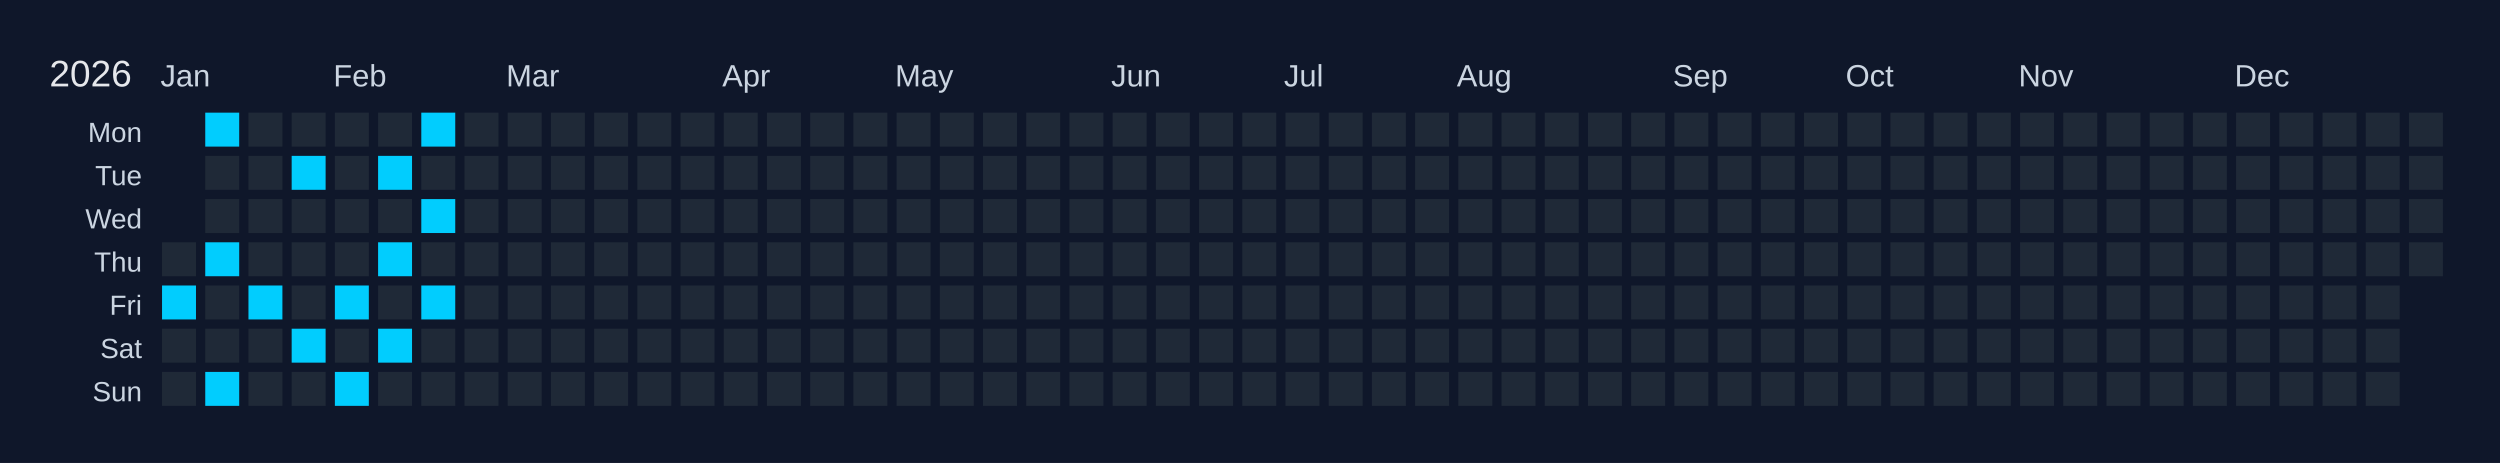
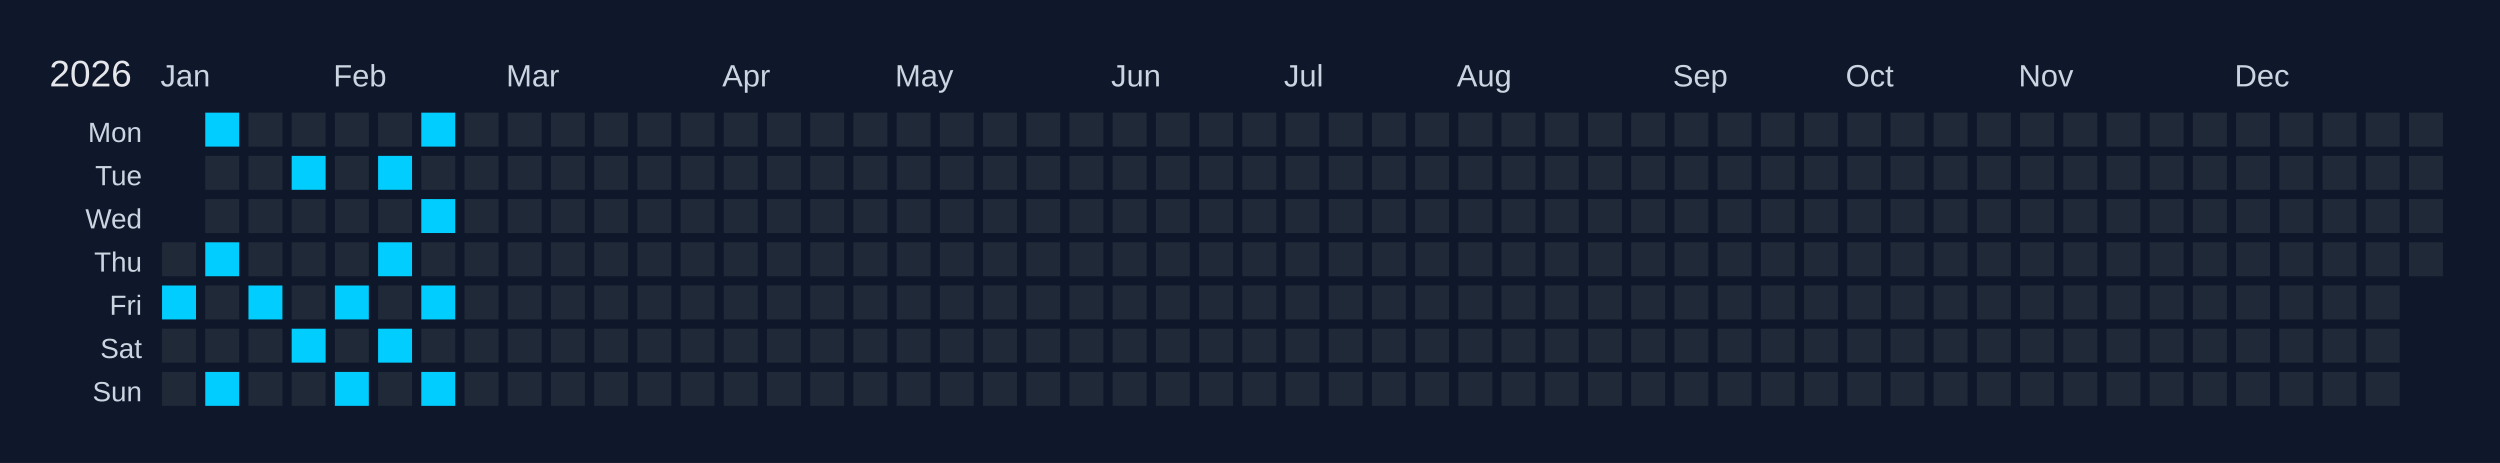
<svg xmlns="http://www.w3.org/2000/svg" width="810" height="150" viewBox="0 0 810 150">
  <rect width="810" height="150" fill="#0f172a" />
  <text x="16" y="28" font-size="12" fill="#e5e7eb" font-family="Arial, sans-serif">2026</text>
  <text x="52" y="28" font-size="10" fill="#cbd5e1" font-family="Arial, sans-serif">Jan</text>
  <text x="108" y="28" font-size="10" fill="#cbd5e1" font-family="Arial, sans-serif">Feb</text>
  <text x="164" y="28" font-size="10" fill="#cbd5e1" font-family="Arial, sans-serif">Mar</text>
  <text x="234" y="28" font-size="10" fill="#cbd5e1" font-family="Arial, sans-serif">Apr</text>
  <text x="290" y="28" font-size="10" fill="#cbd5e1" font-family="Arial, sans-serif">May</text>
  <text x="360" y="28" font-size="10" fill="#cbd5e1" font-family="Arial, sans-serif">Jun</text>
  <text x="416" y="28" font-size="10" fill="#cbd5e1" font-family="Arial, sans-serif">Jul</text>
  <text x="472" y="28" font-size="10" fill="#cbd5e1" font-family="Arial, sans-serif">Aug</text>
  <text x="542" y="28" font-size="10" fill="#cbd5e1" font-family="Arial, sans-serif">Sep</text>
  <text x="598" y="28" font-size="10" fill="#cbd5e1" font-family="Arial, sans-serif">Oct</text>
  <text x="654" y="28" font-size="10" fill="#cbd5e1" font-family="Arial, sans-serif">Nov</text>
  <text x="724" y="28" font-size="10" fill="#cbd5e1" font-family="Arial, sans-serif">Dec</text>
  <text x="46" y="46" font-size="9" fill="#cbd5e1" font-family="Arial, sans-serif" text-anchor="end">Mon</text>
  <text x="46" y="60" font-size="9" fill="#cbd5e1" font-family="Arial, sans-serif" text-anchor="end">Tue</text>
  <text x="46" y="74" font-size="9" fill="#cbd5e1" font-family="Arial, sans-serif" text-anchor="end">Wed</text>
  <text x="46" y="88" font-size="9" fill="#cbd5e1" font-family="Arial, sans-serif" text-anchor="end">Thu</text>
  <text x="46" y="102" font-size="9" fill="#cbd5e1" font-family="Arial, sans-serif" text-anchor="end">Fri</text>
  <text x="46" y="116" font-size="9" fill="#cbd5e1" font-family="Arial, sans-serif" text-anchor="end">Sat</text>
  <text x="46" y="130" font-size="9" fill="#cbd5e1" font-family="Arial, sans-serif" text-anchor="end">Sun</text>
  <g transform="translate(52,36)">
    <rect x="0" y="0" width="12" height="12" fill="#0f172a" stroke="#0f172a" stroke-width="1" />
    <rect x="0" y="14" width="12" height="12" fill="#0f172a" stroke="#0f172a" stroke-width="1" />
    <rect x="0" y="28" width="12" height="12" fill="#0f172a" stroke="#0f172a" stroke-width="1" />
    <rect x="0" y="42" width="12" height="12" fill="#1f2937" stroke="#0f172a" stroke-width="1" data-date="2026-01-01" />
    <rect x="0" y="56" width="12" height="12" fill="#01cdfe" stroke="#0f172a" stroke-width="1" data-date="2026-01-02" />
    <rect x="0" y="70" width="12" height="12" fill="#1f2937" stroke="#0f172a" stroke-width="1" data-date="2026-01-03" />
    <rect x="0" y="84" width="12" height="12" fill="#1f2937" stroke="#0f172a" stroke-width="1" data-date="2026-01-04" />
    <rect x="14" y="0" width="12" height="12" fill="#01cdfe" stroke="#0f172a" stroke-width="1" data-date="2026-01-05" />
    <rect x="14" y="14" width="12" height="12" fill="#1f2937" stroke="#0f172a" stroke-width="1" data-date="2026-01-06" />
    <rect x="14" y="28" width="12" height="12" fill="#1f2937" stroke="#0f172a" stroke-width="1" data-date="2026-01-07" />
    <rect x="14" y="42" width="12" height="12" fill="#01cdfe" stroke="#0f172a" stroke-width="1" data-date="2026-01-08" />
    <rect x="14" y="56" width="12" height="12" fill="#1f2937" stroke="#0f172a" stroke-width="1" data-date="2026-01-09" />
    <rect x="14" y="70" width="12" height="12" fill="#1f2937" stroke="#0f172a" stroke-width="1" data-date="2026-01-10" />
    <rect x="14" y="84" width="12" height="12" fill="#01cdfe" stroke="#0f172a" stroke-width="1" data-date="2026-01-11" />
    <rect x="28" y="0" width="12" height="12" fill="#1f2937" stroke="#0f172a" stroke-width="1" data-date="2026-01-12" />
    <rect x="28" y="14" width="12" height="12" fill="#1f2937" stroke="#0f172a" stroke-width="1" data-date="2026-01-13" />
    <rect x="28" y="28" width="12" height="12" fill="#1f2937" stroke="#0f172a" stroke-width="1" data-date="2026-01-14" />
    <rect x="28" y="42" width="12" height="12" fill="#1f2937" stroke="#0f172a" stroke-width="1" data-date="2026-01-15" />
    <rect x="28" y="56" width="12" height="12" fill="#01cdfe" stroke="#0f172a" stroke-width="1" data-date="2026-01-16" />
    <rect x="28" y="70" width="12" height="12" fill="#1f2937" stroke="#0f172a" stroke-width="1" data-date="2026-01-17" />
    <rect x="28" y="84" width="12" height="12" fill="#1f2937" stroke="#0f172a" stroke-width="1" data-date="2026-01-18" />
    <rect x="42" y="0" width="12" height="12" fill="#1f2937" stroke="#0f172a" stroke-width="1" data-date="2026-01-19" />
    <rect x="42" y="14" width="12" height="12" fill="#01cdfe" stroke="#0f172a" stroke-width="1" data-date="2026-01-20" />
    <rect x="42" y="28" width="12" height="12" fill="#1f2937" stroke="#0f172a" stroke-width="1" data-date="2026-01-21" />
    <rect x="42" y="42" width="12" height="12" fill="#1f2937" stroke="#0f172a" stroke-width="1" data-date="2026-01-22" />
    <rect x="42" y="56" width="12" height="12" fill="#1f2937" stroke="#0f172a" stroke-width="1" data-date="2026-01-23" />
    <rect x="42" y="70" width="12" height="12" fill="#01cdfe" stroke="#0f172a" stroke-width="1" data-date="2026-01-24" />
    <rect x="42" y="84" width="12" height="12" fill="#1f2937" stroke="#0f172a" stroke-width="1" data-date="2026-01-25" />
    <rect x="56" y="0" width="12" height="12" fill="#1f2937" stroke="#0f172a" stroke-width="1" data-date="2026-01-26" />
    <rect x="56" y="14" width="12" height="12" fill="#1f2937" stroke="#0f172a" stroke-width="1" data-date="2026-01-27" />
    <rect x="56" y="28" width="12" height="12" fill="#1f2937" stroke="#0f172a" stroke-width="1" data-date="2026-01-28" />
    <rect x="56" y="42" width="12" height="12" fill="#1f2937" stroke="#0f172a" stroke-width="1" data-date="2026-01-29" />
    <rect x="56" y="56" width="12" height="12" fill="#01cdfe" stroke="#0f172a" stroke-width="1" data-date="2026-01-30" />
    <rect x="56" y="70" width="12" height="12" fill="#1f2937" stroke="#0f172a" stroke-width="1" data-date="2026-01-31" />
    <rect x="56" y="84" width="12" height="12" fill="#01cdfe" stroke="#0f172a" stroke-width="1" data-date="2026-02-01" />
    <rect x="70" y="0" width="12" height="12" fill="#1f2937" stroke="#0f172a" stroke-width="1" data-date="2026-02-02" />
    <rect x="70" y="14" width="12" height="12" fill="#01cdfe" stroke="#0f172a" stroke-width="1" data-date="2026-02-03" />
    <rect x="70" y="28" width="12" height="12" fill="#1f2937" stroke="#0f172a" stroke-width="1" data-date="2026-02-04" />
    <rect x="70" y="42" width="12" height="12" fill="#01cdfe" stroke="#0f172a" stroke-width="1" data-date="2026-02-05" />
    <rect x="70" y="56" width="12" height="12" fill="#1f2937" stroke="#0f172a" stroke-width="1" data-date="2026-02-06" />
    <rect x="70" y="70" width="12" height="12" fill="#01cdfe" stroke="#0f172a" stroke-width="1" data-date="2026-02-07" />
    <rect x="70" y="84" width="12" height="12" fill="#1f2937" stroke="#0f172a" stroke-width="1" data-date="2026-02-08" />
    <rect x="84" y="0" width="12" height="12" fill="#01cdfe" stroke="#0f172a" stroke-width="1" data-date="2026-02-09" />
    <rect x="84" y="14" width="12" height="12" fill="#1f2937" stroke="#0f172a" stroke-width="1" data-date="2026-02-10" />
    <rect x="84" y="28" width="12" height="12" fill="#01cdfe" stroke="#0f172a" stroke-width="1" data-date="2026-02-11" />
    <rect x="84" y="42" width="12" height="12" fill="#1f2937" stroke="#0f172a" stroke-width="1" data-date="2026-02-12" />
    <rect x="84" y="56" width="12" height="12" fill="#01cdfe" stroke="#0f172a" stroke-width="1" data-date="2026-02-13" />
    <rect x="84" y="70" width="12" height="12" fill="#1f2937" stroke="#0f172a" stroke-width="1" data-date="2026-02-14" />
-     <rect x="84" y="84" width="12" height="12" fill="#1f2937" stroke="#0f172a" stroke-width="1" data-date="2026-02-15" />
+     <rect x="84" y="84" width="12" height="12" fill="#01cdfe" stroke="#0f172a" stroke-width="1" data-date="2026-02-15" />
    <rect x="98" y="0" width="12" height="12" fill="#1f2937" stroke="#0f172a" stroke-width="1" data-date="2026-02-16" />
    <rect x="98" y="14" width="12" height="12" fill="#1f2937" stroke="#0f172a" stroke-width="1" data-date="2026-02-17" />
    <rect x="98" y="28" width="12" height="12" fill="#1f2937" stroke="#0f172a" stroke-width="1" data-date="2026-02-18" />
    <rect x="98" y="42" width="12" height="12" fill="#1f2937" stroke="#0f172a" stroke-width="1" data-date="2026-02-19" />
    <rect x="98" y="56" width="12" height="12" fill="#1f2937" stroke="#0f172a" stroke-width="1" data-date="2026-02-20" />
    <rect x="98" y="70" width="12" height="12" fill="#1f2937" stroke="#0f172a" stroke-width="1" data-date="2026-02-21" />
    <rect x="98" y="84" width="12" height="12" fill="#1f2937" stroke="#0f172a" stroke-width="1" data-date="2026-02-22" />
    <rect x="112" y="0" width="12" height="12" fill="#1f2937" stroke="#0f172a" stroke-width="1" data-date="2026-02-23" />
    <rect x="112" y="14" width="12" height="12" fill="#1f2937" stroke="#0f172a" stroke-width="1" data-date="2026-02-24" />
    <rect x="112" y="28" width="12" height="12" fill="#1f2937" stroke="#0f172a" stroke-width="1" data-date="2026-02-25" />
    <rect x="112" y="42" width="12" height="12" fill="#1f2937" stroke="#0f172a" stroke-width="1" data-date="2026-02-26" />
    <rect x="112" y="56" width="12" height="12" fill="#1f2937" stroke="#0f172a" stroke-width="1" data-date="2026-02-27" />
    <rect x="112" y="70" width="12" height="12" fill="#1f2937" stroke="#0f172a" stroke-width="1" data-date="2026-02-28" />
    <rect x="112" y="84" width="12" height="12" fill="#1f2937" stroke="#0f172a" stroke-width="1" data-date="2026-03-01" />
    <rect x="126" y="0" width="12" height="12" fill="#1f2937" stroke="#0f172a" stroke-width="1" data-date="2026-03-02" />
    <rect x="126" y="14" width="12" height="12" fill="#1f2937" stroke="#0f172a" stroke-width="1" data-date="2026-03-03" />
    <rect x="126" y="28" width="12" height="12" fill="#1f2937" stroke="#0f172a" stroke-width="1" data-date="2026-03-04" />
    <rect x="126" y="42" width="12" height="12" fill="#1f2937" stroke="#0f172a" stroke-width="1" data-date="2026-03-05" />
    <rect x="126" y="56" width="12" height="12" fill="#1f2937" stroke="#0f172a" stroke-width="1" data-date="2026-03-06" />
    <rect x="126" y="70" width="12" height="12" fill="#1f2937" stroke="#0f172a" stroke-width="1" data-date="2026-03-07" />
    <rect x="126" y="84" width="12" height="12" fill="#1f2937" stroke="#0f172a" stroke-width="1" data-date="2026-03-08" />
    <rect x="140" y="0" width="12" height="12" fill="#1f2937" stroke="#0f172a" stroke-width="1" data-date="2026-03-09" />
    <rect x="140" y="14" width="12" height="12" fill="#1f2937" stroke="#0f172a" stroke-width="1" data-date="2026-03-10" />
    <rect x="140" y="28" width="12" height="12" fill="#1f2937" stroke="#0f172a" stroke-width="1" data-date="2026-03-11" />
    <rect x="140" y="42" width="12" height="12" fill="#1f2937" stroke="#0f172a" stroke-width="1" data-date="2026-03-12" />
    <rect x="140" y="56" width="12" height="12" fill="#1f2937" stroke="#0f172a" stroke-width="1" data-date="2026-03-13" />
    <rect x="140" y="70" width="12" height="12" fill="#1f2937" stroke="#0f172a" stroke-width="1" data-date="2026-03-14" />
    <rect x="140" y="84" width="12" height="12" fill="#1f2937" stroke="#0f172a" stroke-width="1" data-date="2026-03-15" />
    <rect x="154" y="0" width="12" height="12" fill="#1f2937" stroke="#0f172a" stroke-width="1" data-date="2026-03-16" />
    <rect x="154" y="14" width="12" height="12" fill="#1f2937" stroke="#0f172a" stroke-width="1" data-date="2026-03-17" />
    <rect x="154" y="28" width="12" height="12" fill="#1f2937" stroke="#0f172a" stroke-width="1" data-date="2026-03-18" />
    <rect x="154" y="42" width="12" height="12" fill="#1f2937" stroke="#0f172a" stroke-width="1" data-date="2026-03-19" />
    <rect x="154" y="56" width="12" height="12" fill="#1f2937" stroke="#0f172a" stroke-width="1" data-date="2026-03-20" />
    <rect x="154" y="70" width="12" height="12" fill="#1f2937" stroke="#0f172a" stroke-width="1" data-date="2026-03-21" />
    <rect x="154" y="84" width="12" height="12" fill="#1f2937" stroke="#0f172a" stroke-width="1" data-date="2026-03-22" />
    <rect x="168" y="0" width="12" height="12" fill="#1f2937" stroke="#0f172a" stroke-width="1" data-date="2026-03-23" />
    <rect x="168" y="14" width="12" height="12" fill="#1f2937" stroke="#0f172a" stroke-width="1" data-date="2026-03-24" />
    <rect x="168" y="28" width="12" height="12" fill="#1f2937" stroke="#0f172a" stroke-width="1" data-date="2026-03-25" />
    <rect x="168" y="42" width="12" height="12" fill="#1f2937" stroke="#0f172a" stroke-width="1" data-date="2026-03-26" />
    <rect x="168" y="56" width="12" height="12" fill="#1f2937" stroke="#0f172a" stroke-width="1" data-date="2026-03-27" />
    <rect x="168" y="70" width="12" height="12" fill="#1f2937" stroke="#0f172a" stroke-width="1" data-date="2026-03-28" />
    <rect x="168" y="84" width="12" height="12" fill="#1f2937" stroke="#0f172a" stroke-width="1" data-date="2026-03-29" />
    <rect x="182" y="0" width="12" height="12" fill="#1f2937" stroke="#0f172a" stroke-width="1" data-date="2026-03-30" />
    <rect x="182" y="14" width="12" height="12" fill="#1f2937" stroke="#0f172a" stroke-width="1" data-date="2026-03-31" />
    <rect x="182" y="28" width="12" height="12" fill="#1f2937" stroke="#0f172a" stroke-width="1" data-date="2026-04-01" />
    <rect x="182" y="42" width="12" height="12" fill="#1f2937" stroke="#0f172a" stroke-width="1" data-date="2026-04-02" />
    <rect x="182" y="56" width="12" height="12" fill="#1f2937" stroke="#0f172a" stroke-width="1" data-date="2026-04-03" />
    <rect x="182" y="70" width="12" height="12" fill="#1f2937" stroke="#0f172a" stroke-width="1" data-date="2026-04-04" />
    <rect x="182" y="84" width="12" height="12" fill="#1f2937" stroke="#0f172a" stroke-width="1" data-date="2026-04-05" />
    <rect x="196" y="0" width="12" height="12" fill="#1f2937" stroke="#0f172a" stroke-width="1" data-date="2026-04-06" />
    <rect x="196" y="14" width="12" height="12" fill="#1f2937" stroke="#0f172a" stroke-width="1" data-date="2026-04-07" />
    <rect x="196" y="28" width="12" height="12" fill="#1f2937" stroke="#0f172a" stroke-width="1" data-date="2026-04-08" />
    <rect x="196" y="42" width="12" height="12" fill="#1f2937" stroke="#0f172a" stroke-width="1" data-date="2026-04-09" />
    <rect x="196" y="56" width="12" height="12" fill="#1f2937" stroke="#0f172a" stroke-width="1" data-date="2026-04-10" />
    <rect x="196" y="70" width="12" height="12" fill="#1f2937" stroke="#0f172a" stroke-width="1" data-date="2026-04-11" />
    <rect x="196" y="84" width="12" height="12" fill="#1f2937" stroke="#0f172a" stroke-width="1" data-date="2026-04-12" />
    <rect x="210" y="0" width="12" height="12" fill="#1f2937" stroke="#0f172a" stroke-width="1" data-date="2026-04-13" />
    <rect x="210" y="14" width="12" height="12" fill="#1f2937" stroke="#0f172a" stroke-width="1" data-date="2026-04-14" />
    <rect x="210" y="28" width="12" height="12" fill="#1f2937" stroke="#0f172a" stroke-width="1" data-date="2026-04-15" />
    <rect x="210" y="42" width="12" height="12" fill="#1f2937" stroke="#0f172a" stroke-width="1" data-date="2026-04-16" />
    <rect x="210" y="56" width="12" height="12" fill="#1f2937" stroke="#0f172a" stroke-width="1" data-date="2026-04-17" />
    <rect x="210" y="70" width="12" height="12" fill="#1f2937" stroke="#0f172a" stroke-width="1" data-date="2026-04-18" />
    <rect x="210" y="84" width="12" height="12" fill="#1f2937" stroke="#0f172a" stroke-width="1" data-date="2026-04-19" />
    <rect x="224" y="0" width="12" height="12" fill="#1f2937" stroke="#0f172a" stroke-width="1" data-date="2026-04-20" />
    <rect x="224" y="14" width="12" height="12" fill="#1f2937" stroke="#0f172a" stroke-width="1" data-date="2026-04-21" />
    <rect x="224" y="28" width="12" height="12" fill="#1f2937" stroke="#0f172a" stroke-width="1" data-date="2026-04-22" />
    <rect x="224" y="42" width="12" height="12" fill="#1f2937" stroke="#0f172a" stroke-width="1" data-date="2026-04-23" />
    <rect x="224" y="56" width="12" height="12" fill="#1f2937" stroke="#0f172a" stroke-width="1" data-date="2026-04-24" />
    <rect x="224" y="70" width="12" height="12" fill="#1f2937" stroke="#0f172a" stroke-width="1" data-date="2026-04-25" />
    <rect x="224" y="84" width="12" height="12" fill="#1f2937" stroke="#0f172a" stroke-width="1" data-date="2026-04-26" />
    <rect x="238" y="0" width="12" height="12" fill="#1f2937" stroke="#0f172a" stroke-width="1" data-date="2026-04-27" />
    <rect x="238" y="14" width="12" height="12" fill="#1f2937" stroke="#0f172a" stroke-width="1" data-date="2026-04-28" />
    <rect x="238" y="28" width="12" height="12" fill="#1f2937" stroke="#0f172a" stroke-width="1" data-date="2026-04-29" />
    <rect x="238" y="42" width="12" height="12" fill="#1f2937" stroke="#0f172a" stroke-width="1" data-date="2026-04-30" />
    <rect x="238" y="56" width="12" height="12" fill="#1f2937" stroke="#0f172a" stroke-width="1" data-date="2026-05-01" />
    <rect x="238" y="70" width="12" height="12" fill="#1f2937" stroke="#0f172a" stroke-width="1" data-date="2026-05-02" />
    <rect x="238" y="84" width="12" height="12" fill="#1f2937" stroke="#0f172a" stroke-width="1" data-date="2026-05-03" />
    <rect x="252" y="0" width="12" height="12" fill="#1f2937" stroke="#0f172a" stroke-width="1" data-date="2026-05-04" />
    <rect x="252" y="14" width="12" height="12" fill="#1f2937" stroke="#0f172a" stroke-width="1" data-date="2026-05-05" />
    <rect x="252" y="28" width="12" height="12" fill="#1f2937" stroke="#0f172a" stroke-width="1" data-date="2026-05-06" />
    <rect x="252" y="42" width="12" height="12" fill="#1f2937" stroke="#0f172a" stroke-width="1" data-date="2026-05-07" />
    <rect x="252" y="56" width="12" height="12" fill="#1f2937" stroke="#0f172a" stroke-width="1" data-date="2026-05-08" />
    <rect x="252" y="70" width="12" height="12" fill="#1f2937" stroke="#0f172a" stroke-width="1" data-date="2026-05-09" />
    <rect x="252" y="84" width="12" height="12" fill="#1f2937" stroke="#0f172a" stroke-width="1" data-date="2026-05-10" />
    <rect x="266" y="0" width="12" height="12" fill="#1f2937" stroke="#0f172a" stroke-width="1" data-date="2026-05-11" />
    <rect x="266" y="14" width="12" height="12" fill="#1f2937" stroke="#0f172a" stroke-width="1" data-date="2026-05-12" />
    <rect x="266" y="28" width="12" height="12" fill="#1f2937" stroke="#0f172a" stroke-width="1" data-date="2026-05-13" />
    <rect x="266" y="42" width="12" height="12" fill="#1f2937" stroke="#0f172a" stroke-width="1" data-date="2026-05-14" />
    <rect x="266" y="56" width="12" height="12" fill="#1f2937" stroke="#0f172a" stroke-width="1" data-date="2026-05-15" />
    <rect x="266" y="70" width="12" height="12" fill="#1f2937" stroke="#0f172a" stroke-width="1" data-date="2026-05-16" />
    <rect x="266" y="84" width="12" height="12" fill="#1f2937" stroke="#0f172a" stroke-width="1" data-date="2026-05-17" />
    <rect x="280" y="0" width="12" height="12" fill="#1f2937" stroke="#0f172a" stroke-width="1" data-date="2026-05-18" />
    <rect x="280" y="14" width="12" height="12" fill="#1f2937" stroke="#0f172a" stroke-width="1" data-date="2026-05-19" />
    <rect x="280" y="28" width="12" height="12" fill="#1f2937" stroke="#0f172a" stroke-width="1" data-date="2026-05-20" />
    <rect x="280" y="42" width="12" height="12" fill="#1f2937" stroke="#0f172a" stroke-width="1" data-date="2026-05-21" />
    <rect x="280" y="56" width="12" height="12" fill="#1f2937" stroke="#0f172a" stroke-width="1" data-date="2026-05-22" />
    <rect x="280" y="70" width="12" height="12" fill="#1f2937" stroke="#0f172a" stroke-width="1" data-date="2026-05-23" />
    <rect x="280" y="84" width="12" height="12" fill="#1f2937" stroke="#0f172a" stroke-width="1" data-date="2026-05-24" />
    <rect x="294" y="0" width="12" height="12" fill="#1f2937" stroke="#0f172a" stroke-width="1" data-date="2026-05-25" />
    <rect x="294" y="14" width="12" height="12" fill="#1f2937" stroke="#0f172a" stroke-width="1" data-date="2026-05-26" />
    <rect x="294" y="28" width="12" height="12" fill="#1f2937" stroke="#0f172a" stroke-width="1" data-date="2026-05-27" />
    <rect x="294" y="42" width="12" height="12" fill="#1f2937" stroke="#0f172a" stroke-width="1" data-date="2026-05-28" />
    <rect x="294" y="56" width="12" height="12" fill="#1f2937" stroke="#0f172a" stroke-width="1" data-date="2026-05-29" />
    <rect x="294" y="70" width="12" height="12" fill="#1f2937" stroke="#0f172a" stroke-width="1" data-date="2026-05-30" />
    <rect x="294" y="84" width="12" height="12" fill="#1f2937" stroke="#0f172a" stroke-width="1" data-date="2026-05-31" />
    <rect x="308" y="0" width="12" height="12" fill="#1f2937" stroke="#0f172a" stroke-width="1" data-date="2026-06-01" />
    <rect x="308" y="14" width="12" height="12" fill="#1f2937" stroke="#0f172a" stroke-width="1" data-date="2026-06-02" />
    <rect x="308" y="28" width="12" height="12" fill="#1f2937" stroke="#0f172a" stroke-width="1" data-date="2026-06-03" />
    <rect x="308" y="42" width="12" height="12" fill="#1f2937" stroke="#0f172a" stroke-width="1" data-date="2026-06-04" />
    <rect x="308" y="56" width="12" height="12" fill="#1f2937" stroke="#0f172a" stroke-width="1" data-date="2026-06-05" />
    <rect x="308" y="70" width="12" height="12" fill="#1f2937" stroke="#0f172a" stroke-width="1" data-date="2026-06-06" />
    <rect x="308" y="84" width="12" height="12" fill="#1f2937" stroke="#0f172a" stroke-width="1" data-date="2026-06-07" />
    <rect x="322" y="0" width="12" height="12" fill="#1f2937" stroke="#0f172a" stroke-width="1" data-date="2026-06-08" />
    <rect x="322" y="14" width="12" height="12" fill="#1f2937" stroke="#0f172a" stroke-width="1" data-date="2026-06-09" />
    <rect x="322" y="28" width="12" height="12" fill="#1f2937" stroke="#0f172a" stroke-width="1" data-date="2026-06-10" />
    <rect x="322" y="42" width="12" height="12" fill="#1f2937" stroke="#0f172a" stroke-width="1" data-date="2026-06-11" />
    <rect x="322" y="56" width="12" height="12" fill="#1f2937" stroke="#0f172a" stroke-width="1" data-date="2026-06-12" />
    <rect x="322" y="70" width="12" height="12" fill="#1f2937" stroke="#0f172a" stroke-width="1" data-date="2026-06-13" />
    <rect x="322" y="84" width="12" height="12" fill="#1f2937" stroke="#0f172a" stroke-width="1" data-date="2026-06-14" />
    <rect x="336" y="0" width="12" height="12" fill="#1f2937" stroke="#0f172a" stroke-width="1" data-date="2026-06-15" />
    <rect x="336" y="14" width="12" height="12" fill="#1f2937" stroke="#0f172a" stroke-width="1" data-date="2026-06-16" />
    <rect x="336" y="28" width="12" height="12" fill="#1f2937" stroke="#0f172a" stroke-width="1" data-date="2026-06-17" />
    <rect x="336" y="42" width="12" height="12" fill="#1f2937" stroke="#0f172a" stroke-width="1" data-date="2026-06-18" />
    <rect x="336" y="56" width="12" height="12" fill="#1f2937" stroke="#0f172a" stroke-width="1" data-date="2026-06-19" />
    <rect x="336" y="70" width="12" height="12" fill="#1f2937" stroke="#0f172a" stroke-width="1" data-date="2026-06-20" />
    <rect x="336" y="84" width="12" height="12" fill="#1f2937" stroke="#0f172a" stroke-width="1" data-date="2026-06-21" />
    <rect x="350" y="0" width="12" height="12" fill="#1f2937" stroke="#0f172a" stroke-width="1" data-date="2026-06-22" />
    <rect x="350" y="14" width="12" height="12" fill="#1f2937" stroke="#0f172a" stroke-width="1" data-date="2026-06-23" />
    <rect x="350" y="28" width="12" height="12" fill="#1f2937" stroke="#0f172a" stroke-width="1" data-date="2026-06-24" />
    <rect x="350" y="42" width="12" height="12" fill="#1f2937" stroke="#0f172a" stroke-width="1" data-date="2026-06-25" />
    <rect x="350" y="56" width="12" height="12" fill="#1f2937" stroke="#0f172a" stroke-width="1" data-date="2026-06-26" />
    <rect x="350" y="70" width="12" height="12" fill="#1f2937" stroke="#0f172a" stroke-width="1" data-date="2026-06-27" />
    <rect x="350" y="84" width="12" height="12" fill="#1f2937" stroke="#0f172a" stroke-width="1" data-date="2026-06-28" />
    <rect x="364" y="0" width="12" height="12" fill="#1f2937" stroke="#0f172a" stroke-width="1" data-date="2026-06-29" />
    <rect x="364" y="14" width="12" height="12" fill="#1f2937" stroke="#0f172a" stroke-width="1" data-date="2026-06-30" />
    <rect x="364" y="28" width="12" height="12" fill="#1f2937" stroke="#0f172a" stroke-width="1" data-date="2026-07-01" />
    <rect x="364" y="42" width="12" height="12" fill="#1f2937" stroke="#0f172a" stroke-width="1" data-date="2026-07-02" />
    <rect x="364" y="56" width="12" height="12" fill="#1f2937" stroke="#0f172a" stroke-width="1" data-date="2026-07-03" />
    <rect x="364" y="70" width="12" height="12" fill="#1f2937" stroke="#0f172a" stroke-width="1" data-date="2026-07-04" />
    <rect x="364" y="84" width="12" height="12" fill="#1f2937" stroke="#0f172a" stroke-width="1" data-date="2026-07-05" />
    <rect x="378" y="0" width="12" height="12" fill="#1f2937" stroke="#0f172a" stroke-width="1" data-date="2026-07-06" />
    <rect x="378" y="14" width="12" height="12" fill="#1f2937" stroke="#0f172a" stroke-width="1" data-date="2026-07-07" />
    <rect x="378" y="28" width="12" height="12" fill="#1f2937" stroke="#0f172a" stroke-width="1" data-date="2026-07-08" />
    <rect x="378" y="42" width="12" height="12" fill="#1f2937" stroke="#0f172a" stroke-width="1" data-date="2026-07-09" />
    <rect x="378" y="56" width="12" height="12" fill="#1f2937" stroke="#0f172a" stroke-width="1" data-date="2026-07-10" />
    <rect x="378" y="70" width="12" height="12" fill="#1f2937" stroke="#0f172a" stroke-width="1" data-date="2026-07-11" />
    <rect x="378" y="84" width="12" height="12" fill="#1f2937" stroke="#0f172a" stroke-width="1" data-date="2026-07-12" />
    <rect x="392" y="0" width="12" height="12" fill="#1f2937" stroke="#0f172a" stroke-width="1" data-date="2026-07-13" />
    <rect x="392" y="14" width="12" height="12" fill="#1f2937" stroke="#0f172a" stroke-width="1" data-date="2026-07-14" />
    <rect x="392" y="28" width="12" height="12" fill="#1f2937" stroke="#0f172a" stroke-width="1" data-date="2026-07-15" />
    <rect x="392" y="42" width="12" height="12" fill="#1f2937" stroke="#0f172a" stroke-width="1" data-date="2026-07-16" />
    <rect x="392" y="56" width="12" height="12" fill="#1f2937" stroke="#0f172a" stroke-width="1" data-date="2026-07-17" />
    <rect x="392" y="70" width="12" height="12" fill="#1f2937" stroke="#0f172a" stroke-width="1" data-date="2026-07-18" />
    <rect x="392" y="84" width="12" height="12" fill="#1f2937" stroke="#0f172a" stroke-width="1" data-date="2026-07-19" />
    <rect x="406" y="0" width="12" height="12" fill="#1f2937" stroke="#0f172a" stroke-width="1" data-date="2026-07-20" />
    <rect x="406" y="14" width="12" height="12" fill="#1f2937" stroke="#0f172a" stroke-width="1" data-date="2026-07-21" />
    <rect x="406" y="28" width="12" height="12" fill="#1f2937" stroke="#0f172a" stroke-width="1" data-date="2026-07-22" />
    <rect x="406" y="42" width="12" height="12" fill="#1f2937" stroke="#0f172a" stroke-width="1" data-date="2026-07-23" />
    <rect x="406" y="56" width="12" height="12" fill="#1f2937" stroke="#0f172a" stroke-width="1" data-date="2026-07-24" />
    <rect x="406" y="70" width="12" height="12" fill="#1f2937" stroke="#0f172a" stroke-width="1" data-date="2026-07-25" />
    <rect x="406" y="84" width="12" height="12" fill="#1f2937" stroke="#0f172a" stroke-width="1" data-date="2026-07-26" />
    <rect x="420" y="0" width="12" height="12" fill="#1f2937" stroke="#0f172a" stroke-width="1" data-date="2026-07-27" />
    <rect x="420" y="14" width="12" height="12" fill="#1f2937" stroke="#0f172a" stroke-width="1" data-date="2026-07-28" />
    <rect x="420" y="28" width="12" height="12" fill="#1f2937" stroke="#0f172a" stroke-width="1" data-date="2026-07-29" />
    <rect x="420" y="42" width="12" height="12" fill="#1f2937" stroke="#0f172a" stroke-width="1" data-date="2026-07-30" />
    <rect x="420" y="56" width="12" height="12" fill="#1f2937" stroke="#0f172a" stroke-width="1" data-date="2026-07-31" />
    <rect x="420" y="70" width="12" height="12" fill="#1f2937" stroke="#0f172a" stroke-width="1" data-date="2026-08-01" />
    <rect x="420" y="84" width="12" height="12" fill="#1f2937" stroke="#0f172a" stroke-width="1" data-date="2026-08-02" />
    <rect x="434" y="0" width="12" height="12" fill="#1f2937" stroke="#0f172a" stroke-width="1" data-date="2026-08-03" />
    <rect x="434" y="14" width="12" height="12" fill="#1f2937" stroke="#0f172a" stroke-width="1" data-date="2026-08-04" />
    <rect x="434" y="28" width="12" height="12" fill="#1f2937" stroke="#0f172a" stroke-width="1" data-date="2026-08-05" />
    <rect x="434" y="42" width="12" height="12" fill="#1f2937" stroke="#0f172a" stroke-width="1" data-date="2026-08-06" />
    <rect x="434" y="56" width="12" height="12" fill="#1f2937" stroke="#0f172a" stroke-width="1" data-date="2026-08-07" />
    <rect x="434" y="70" width="12" height="12" fill="#1f2937" stroke="#0f172a" stroke-width="1" data-date="2026-08-08" />
    <rect x="434" y="84" width="12" height="12" fill="#1f2937" stroke="#0f172a" stroke-width="1" data-date="2026-08-09" />
    <rect x="448" y="0" width="12" height="12" fill="#1f2937" stroke="#0f172a" stroke-width="1" data-date="2026-08-10" />
    <rect x="448" y="14" width="12" height="12" fill="#1f2937" stroke="#0f172a" stroke-width="1" data-date="2026-08-11" />
    <rect x="448" y="28" width="12" height="12" fill="#1f2937" stroke="#0f172a" stroke-width="1" data-date="2026-08-12" />
    <rect x="448" y="42" width="12" height="12" fill="#1f2937" stroke="#0f172a" stroke-width="1" data-date="2026-08-13" />
    <rect x="448" y="56" width="12" height="12" fill="#1f2937" stroke="#0f172a" stroke-width="1" data-date="2026-08-14" />
    <rect x="448" y="70" width="12" height="12" fill="#1f2937" stroke="#0f172a" stroke-width="1" data-date="2026-08-15" />
    <rect x="448" y="84" width="12" height="12" fill="#1f2937" stroke="#0f172a" stroke-width="1" data-date="2026-08-16" />
    <rect x="462" y="0" width="12" height="12" fill="#1f2937" stroke="#0f172a" stroke-width="1" data-date="2026-08-17" />
    <rect x="462" y="14" width="12" height="12" fill="#1f2937" stroke="#0f172a" stroke-width="1" data-date="2026-08-18" />
    <rect x="462" y="28" width="12" height="12" fill="#1f2937" stroke="#0f172a" stroke-width="1" data-date="2026-08-19" />
    <rect x="462" y="42" width="12" height="12" fill="#1f2937" stroke="#0f172a" stroke-width="1" data-date="2026-08-20" />
    <rect x="462" y="56" width="12" height="12" fill="#1f2937" stroke="#0f172a" stroke-width="1" data-date="2026-08-21" />
    <rect x="462" y="70" width="12" height="12" fill="#1f2937" stroke="#0f172a" stroke-width="1" data-date="2026-08-22" />
    <rect x="462" y="84" width="12" height="12" fill="#1f2937" stroke="#0f172a" stroke-width="1" data-date="2026-08-23" />
    <rect x="476" y="0" width="12" height="12" fill="#1f2937" stroke="#0f172a" stroke-width="1" data-date="2026-08-24" />
    <rect x="476" y="14" width="12" height="12" fill="#1f2937" stroke="#0f172a" stroke-width="1" data-date="2026-08-25" />
    <rect x="476" y="28" width="12" height="12" fill="#1f2937" stroke="#0f172a" stroke-width="1" data-date="2026-08-26" />
    <rect x="476" y="42" width="12" height="12" fill="#1f2937" stroke="#0f172a" stroke-width="1" data-date="2026-08-27" />
    <rect x="476" y="56" width="12" height="12" fill="#1f2937" stroke="#0f172a" stroke-width="1" data-date="2026-08-28" />
    <rect x="476" y="70" width="12" height="12" fill="#1f2937" stroke="#0f172a" stroke-width="1" data-date="2026-08-29" />
    <rect x="476" y="84" width="12" height="12" fill="#1f2937" stroke="#0f172a" stroke-width="1" data-date="2026-08-30" />
    <rect x="490" y="0" width="12" height="12" fill="#1f2937" stroke="#0f172a" stroke-width="1" data-date="2026-08-31" />
    <rect x="490" y="14" width="12" height="12" fill="#1f2937" stroke="#0f172a" stroke-width="1" data-date="2026-09-01" />
    <rect x="490" y="28" width="12" height="12" fill="#1f2937" stroke="#0f172a" stroke-width="1" data-date="2026-09-02" />
    <rect x="490" y="42" width="12" height="12" fill="#1f2937" stroke="#0f172a" stroke-width="1" data-date="2026-09-03" />
    <rect x="490" y="56" width="12" height="12" fill="#1f2937" stroke="#0f172a" stroke-width="1" data-date="2026-09-04" />
    <rect x="490" y="70" width="12" height="12" fill="#1f2937" stroke="#0f172a" stroke-width="1" data-date="2026-09-05" />
    <rect x="490" y="84" width="12" height="12" fill="#1f2937" stroke="#0f172a" stroke-width="1" data-date="2026-09-06" />
    <rect x="504" y="0" width="12" height="12" fill="#1f2937" stroke="#0f172a" stroke-width="1" data-date="2026-09-07" />
    <rect x="504" y="14" width="12" height="12" fill="#1f2937" stroke="#0f172a" stroke-width="1" data-date="2026-09-08" />
    <rect x="504" y="28" width="12" height="12" fill="#1f2937" stroke="#0f172a" stroke-width="1" data-date="2026-09-09" />
    <rect x="504" y="42" width="12" height="12" fill="#1f2937" stroke="#0f172a" stroke-width="1" data-date="2026-09-10" />
    <rect x="504" y="56" width="12" height="12" fill="#1f2937" stroke="#0f172a" stroke-width="1" data-date="2026-09-11" />
    <rect x="504" y="70" width="12" height="12" fill="#1f2937" stroke="#0f172a" stroke-width="1" data-date="2026-09-12" />
    <rect x="504" y="84" width="12" height="12" fill="#1f2937" stroke="#0f172a" stroke-width="1" data-date="2026-09-13" />
    <rect x="518" y="0" width="12" height="12" fill="#1f2937" stroke="#0f172a" stroke-width="1" data-date="2026-09-14" />
    <rect x="518" y="14" width="12" height="12" fill="#1f2937" stroke="#0f172a" stroke-width="1" data-date="2026-09-15" />
    <rect x="518" y="28" width="12" height="12" fill="#1f2937" stroke="#0f172a" stroke-width="1" data-date="2026-09-16" />
    <rect x="518" y="42" width="12" height="12" fill="#1f2937" stroke="#0f172a" stroke-width="1" data-date="2026-09-17" />
    <rect x="518" y="56" width="12" height="12" fill="#1f2937" stroke="#0f172a" stroke-width="1" data-date="2026-09-18" />
    <rect x="518" y="70" width="12" height="12" fill="#1f2937" stroke="#0f172a" stroke-width="1" data-date="2026-09-19" />
    <rect x="518" y="84" width="12" height="12" fill="#1f2937" stroke="#0f172a" stroke-width="1" data-date="2026-09-20" />
    <rect x="532" y="0" width="12" height="12" fill="#1f2937" stroke="#0f172a" stroke-width="1" data-date="2026-09-21" />
    <rect x="532" y="14" width="12" height="12" fill="#1f2937" stroke="#0f172a" stroke-width="1" data-date="2026-09-22" />
    <rect x="532" y="28" width="12" height="12" fill="#1f2937" stroke="#0f172a" stroke-width="1" data-date="2026-09-23" />
    <rect x="532" y="42" width="12" height="12" fill="#1f2937" stroke="#0f172a" stroke-width="1" data-date="2026-09-24" />
    <rect x="532" y="56" width="12" height="12" fill="#1f2937" stroke="#0f172a" stroke-width="1" data-date="2026-09-25" />
    <rect x="532" y="70" width="12" height="12" fill="#1f2937" stroke="#0f172a" stroke-width="1" data-date="2026-09-26" />
    <rect x="532" y="84" width="12" height="12" fill="#1f2937" stroke="#0f172a" stroke-width="1" data-date="2026-09-27" />
    <rect x="546" y="0" width="12" height="12" fill="#1f2937" stroke="#0f172a" stroke-width="1" data-date="2026-09-28" />
    <rect x="546" y="14" width="12" height="12" fill="#1f2937" stroke="#0f172a" stroke-width="1" data-date="2026-09-29" />
    <rect x="546" y="28" width="12" height="12" fill="#1f2937" stroke="#0f172a" stroke-width="1" data-date="2026-09-30" />
    <rect x="546" y="42" width="12" height="12" fill="#1f2937" stroke="#0f172a" stroke-width="1" data-date="2026-10-01" />
    <rect x="546" y="56" width="12" height="12" fill="#1f2937" stroke="#0f172a" stroke-width="1" data-date="2026-10-02" />
    <rect x="546" y="70" width="12" height="12" fill="#1f2937" stroke="#0f172a" stroke-width="1" data-date="2026-10-03" />
    <rect x="546" y="84" width="12" height="12" fill="#1f2937" stroke="#0f172a" stroke-width="1" data-date="2026-10-04" />
    <rect x="560" y="0" width="12" height="12" fill="#1f2937" stroke="#0f172a" stroke-width="1" data-date="2026-10-05" />
    <rect x="560" y="14" width="12" height="12" fill="#1f2937" stroke="#0f172a" stroke-width="1" data-date="2026-10-06" />
    <rect x="560" y="28" width="12" height="12" fill="#1f2937" stroke="#0f172a" stroke-width="1" data-date="2026-10-07" />
    <rect x="560" y="42" width="12" height="12" fill="#1f2937" stroke="#0f172a" stroke-width="1" data-date="2026-10-08" />
    <rect x="560" y="56" width="12" height="12" fill="#1f2937" stroke="#0f172a" stroke-width="1" data-date="2026-10-09" />
    <rect x="560" y="70" width="12" height="12" fill="#1f2937" stroke="#0f172a" stroke-width="1" data-date="2026-10-10" />
    <rect x="560" y="84" width="12" height="12" fill="#1f2937" stroke="#0f172a" stroke-width="1" data-date="2026-10-11" />
    <rect x="574" y="0" width="12" height="12" fill="#1f2937" stroke="#0f172a" stroke-width="1" data-date="2026-10-12" />
    <rect x="574" y="14" width="12" height="12" fill="#1f2937" stroke="#0f172a" stroke-width="1" data-date="2026-10-13" />
    <rect x="574" y="28" width="12" height="12" fill="#1f2937" stroke="#0f172a" stroke-width="1" data-date="2026-10-14" />
    <rect x="574" y="42" width="12" height="12" fill="#1f2937" stroke="#0f172a" stroke-width="1" data-date="2026-10-15" />
    <rect x="574" y="56" width="12" height="12" fill="#1f2937" stroke="#0f172a" stroke-width="1" data-date="2026-10-16" />
    <rect x="574" y="70" width="12" height="12" fill="#1f2937" stroke="#0f172a" stroke-width="1" data-date="2026-10-17" />
    <rect x="574" y="84" width="12" height="12" fill="#1f2937" stroke="#0f172a" stroke-width="1" data-date="2026-10-18" />
    <rect x="588" y="0" width="12" height="12" fill="#1f2937" stroke="#0f172a" stroke-width="1" data-date="2026-10-19" />
    <rect x="588" y="14" width="12" height="12" fill="#1f2937" stroke="#0f172a" stroke-width="1" data-date="2026-10-20" />
    <rect x="588" y="28" width="12" height="12" fill="#1f2937" stroke="#0f172a" stroke-width="1" data-date="2026-10-21" />
    <rect x="588" y="42" width="12" height="12" fill="#1f2937" stroke="#0f172a" stroke-width="1" data-date="2026-10-22" />
    <rect x="588" y="56" width="12" height="12" fill="#1f2937" stroke="#0f172a" stroke-width="1" data-date="2026-10-23" />
    <rect x="588" y="70" width="12" height="12" fill="#1f2937" stroke="#0f172a" stroke-width="1" data-date="2026-10-24" />
    <rect x="588" y="84" width="12" height="12" fill="#1f2937" stroke="#0f172a" stroke-width="1" data-date="2026-10-25" />
    <rect x="602" y="0" width="12" height="12" fill="#1f2937" stroke="#0f172a" stroke-width="1" data-date="2026-10-26" />
    <rect x="602" y="14" width="12" height="12" fill="#1f2937" stroke="#0f172a" stroke-width="1" data-date="2026-10-27" />
    <rect x="602" y="28" width="12" height="12" fill="#1f2937" stroke="#0f172a" stroke-width="1" data-date="2026-10-28" />
    <rect x="602" y="42" width="12" height="12" fill="#1f2937" stroke="#0f172a" stroke-width="1" data-date="2026-10-29" />
    <rect x="602" y="56" width="12" height="12" fill="#1f2937" stroke="#0f172a" stroke-width="1" data-date="2026-10-30" />
    <rect x="602" y="70" width="12" height="12" fill="#1f2937" stroke="#0f172a" stroke-width="1" data-date="2026-10-31" />
    <rect x="602" y="84" width="12" height="12" fill="#1f2937" stroke="#0f172a" stroke-width="1" data-date="2026-11-01" />
    <rect x="616" y="0" width="12" height="12" fill="#1f2937" stroke="#0f172a" stroke-width="1" data-date="2026-11-02" />
    <rect x="616" y="14" width="12" height="12" fill="#1f2937" stroke="#0f172a" stroke-width="1" data-date="2026-11-03" />
    <rect x="616" y="28" width="12" height="12" fill="#1f2937" stroke="#0f172a" stroke-width="1" data-date="2026-11-04" />
    <rect x="616" y="42" width="12" height="12" fill="#1f2937" stroke="#0f172a" stroke-width="1" data-date="2026-11-05" />
    <rect x="616" y="56" width="12" height="12" fill="#1f2937" stroke="#0f172a" stroke-width="1" data-date="2026-11-06" />
    <rect x="616" y="70" width="12" height="12" fill="#1f2937" stroke="#0f172a" stroke-width="1" data-date="2026-11-07" />
    <rect x="616" y="84" width="12" height="12" fill="#1f2937" stroke="#0f172a" stroke-width="1" data-date="2026-11-08" />
    <rect x="630" y="0" width="12" height="12" fill="#1f2937" stroke="#0f172a" stroke-width="1" data-date="2026-11-09" />
    <rect x="630" y="14" width="12" height="12" fill="#1f2937" stroke="#0f172a" stroke-width="1" data-date="2026-11-10" />
    <rect x="630" y="28" width="12" height="12" fill="#1f2937" stroke="#0f172a" stroke-width="1" data-date="2026-11-11" />
    <rect x="630" y="42" width="12" height="12" fill="#1f2937" stroke="#0f172a" stroke-width="1" data-date="2026-11-12" />
    <rect x="630" y="56" width="12" height="12" fill="#1f2937" stroke="#0f172a" stroke-width="1" data-date="2026-11-13" />
    <rect x="630" y="70" width="12" height="12" fill="#1f2937" stroke="#0f172a" stroke-width="1" data-date="2026-11-14" />
    <rect x="630" y="84" width="12" height="12" fill="#1f2937" stroke="#0f172a" stroke-width="1" data-date="2026-11-15" />
    <rect x="644" y="0" width="12" height="12" fill="#1f2937" stroke="#0f172a" stroke-width="1" data-date="2026-11-16" />
    <rect x="644" y="14" width="12" height="12" fill="#1f2937" stroke="#0f172a" stroke-width="1" data-date="2026-11-17" />
    <rect x="644" y="28" width="12" height="12" fill="#1f2937" stroke="#0f172a" stroke-width="1" data-date="2026-11-18" />
    <rect x="644" y="42" width="12" height="12" fill="#1f2937" stroke="#0f172a" stroke-width="1" data-date="2026-11-19" />
    <rect x="644" y="56" width="12" height="12" fill="#1f2937" stroke="#0f172a" stroke-width="1" data-date="2026-11-20" />
    <rect x="644" y="70" width="12" height="12" fill="#1f2937" stroke="#0f172a" stroke-width="1" data-date="2026-11-21" />
    <rect x="644" y="84" width="12" height="12" fill="#1f2937" stroke="#0f172a" stroke-width="1" data-date="2026-11-22" />
    <rect x="658" y="0" width="12" height="12" fill="#1f2937" stroke="#0f172a" stroke-width="1" data-date="2026-11-23" />
    <rect x="658" y="14" width="12" height="12" fill="#1f2937" stroke="#0f172a" stroke-width="1" data-date="2026-11-24" />
    <rect x="658" y="28" width="12" height="12" fill="#1f2937" stroke="#0f172a" stroke-width="1" data-date="2026-11-25" />
    <rect x="658" y="42" width="12" height="12" fill="#1f2937" stroke="#0f172a" stroke-width="1" data-date="2026-11-26" />
    <rect x="658" y="56" width="12" height="12" fill="#1f2937" stroke="#0f172a" stroke-width="1" data-date="2026-11-27" />
    <rect x="658" y="70" width="12" height="12" fill="#1f2937" stroke="#0f172a" stroke-width="1" data-date="2026-11-28" />
    <rect x="658" y="84" width="12" height="12" fill="#1f2937" stroke="#0f172a" stroke-width="1" data-date="2026-11-29" />
    <rect x="672" y="0" width="12" height="12" fill="#1f2937" stroke="#0f172a" stroke-width="1" data-date="2026-11-30" />
    <rect x="672" y="14" width="12" height="12" fill="#1f2937" stroke="#0f172a" stroke-width="1" data-date="2026-12-01" />
    <rect x="672" y="28" width="12" height="12" fill="#1f2937" stroke="#0f172a" stroke-width="1" data-date="2026-12-02" />
    <rect x="672" y="42" width="12" height="12" fill="#1f2937" stroke="#0f172a" stroke-width="1" data-date="2026-12-03" />
    <rect x="672" y="56" width="12" height="12" fill="#1f2937" stroke="#0f172a" stroke-width="1" data-date="2026-12-04" />
    <rect x="672" y="70" width="12" height="12" fill="#1f2937" stroke="#0f172a" stroke-width="1" data-date="2026-12-05" />
    <rect x="672" y="84" width="12" height="12" fill="#1f2937" stroke="#0f172a" stroke-width="1" data-date="2026-12-06" />
    <rect x="686" y="0" width="12" height="12" fill="#1f2937" stroke="#0f172a" stroke-width="1" data-date="2026-12-07" />
    <rect x="686" y="14" width="12" height="12" fill="#1f2937" stroke="#0f172a" stroke-width="1" data-date="2026-12-08" />
    <rect x="686" y="28" width="12" height="12" fill="#1f2937" stroke="#0f172a" stroke-width="1" data-date="2026-12-09" />
    <rect x="686" y="42" width="12" height="12" fill="#1f2937" stroke="#0f172a" stroke-width="1" data-date="2026-12-10" />
    <rect x="686" y="56" width="12" height="12" fill="#1f2937" stroke="#0f172a" stroke-width="1" data-date="2026-12-11" />
    <rect x="686" y="70" width="12" height="12" fill="#1f2937" stroke="#0f172a" stroke-width="1" data-date="2026-12-12" />
    <rect x="686" y="84" width="12" height="12" fill="#1f2937" stroke="#0f172a" stroke-width="1" data-date="2026-12-13" />
    <rect x="700" y="0" width="12" height="12" fill="#1f2937" stroke="#0f172a" stroke-width="1" data-date="2026-12-14" />
    <rect x="700" y="14" width="12" height="12" fill="#1f2937" stroke="#0f172a" stroke-width="1" data-date="2026-12-15" />
    <rect x="700" y="28" width="12" height="12" fill="#1f2937" stroke="#0f172a" stroke-width="1" data-date="2026-12-16" />
    <rect x="700" y="42" width="12" height="12" fill="#1f2937" stroke="#0f172a" stroke-width="1" data-date="2026-12-17" />
    <rect x="700" y="56" width="12" height="12" fill="#1f2937" stroke="#0f172a" stroke-width="1" data-date="2026-12-18" />
    <rect x="700" y="70" width="12" height="12" fill="#1f2937" stroke="#0f172a" stroke-width="1" data-date="2026-12-19" />
    <rect x="700" y="84" width="12" height="12" fill="#1f2937" stroke="#0f172a" stroke-width="1" data-date="2026-12-20" />
    <rect x="714" y="0" width="12" height="12" fill="#1f2937" stroke="#0f172a" stroke-width="1" data-date="2026-12-21" />
    <rect x="714" y="14" width="12" height="12" fill="#1f2937" stroke="#0f172a" stroke-width="1" data-date="2026-12-22" />
    <rect x="714" y="28" width="12" height="12" fill="#1f2937" stroke="#0f172a" stroke-width="1" data-date="2026-12-23" />
    <rect x="714" y="42" width="12" height="12" fill="#1f2937" stroke="#0f172a" stroke-width="1" data-date="2026-12-24" />
    <rect x="714" y="56" width="12" height="12" fill="#1f2937" stroke="#0f172a" stroke-width="1" data-date="2026-12-25" />
    <rect x="714" y="70" width="12" height="12" fill="#1f2937" stroke="#0f172a" stroke-width="1" data-date="2026-12-26" />
    <rect x="714" y="84" width="12" height="12" fill="#1f2937" stroke="#0f172a" stroke-width="1" data-date="2026-12-27" />
    <rect x="728" y="0" width="12" height="12" fill="#1f2937" stroke="#0f172a" stroke-width="1" data-date="2026-12-28" />
    <rect x="728" y="14" width="12" height="12" fill="#1f2937" stroke="#0f172a" stroke-width="1" data-date="2026-12-29" />
    <rect x="728" y="28" width="12" height="12" fill="#1f2937" stroke="#0f172a" stroke-width="1" data-date="2026-12-30" />
    <rect x="728" y="42" width="12" height="12" fill="#1f2937" stroke="#0f172a" stroke-width="1" data-date="2026-12-31" />
    <rect x="728" y="56" width="12" height="12" fill="#0f172a" stroke="#0f172a" stroke-width="1" />
    <rect x="728" y="70" width="12" height="12" fill="#0f172a" stroke="#0f172a" stroke-width="1" />
    <rect x="728" y="84" width="12" height="12" fill="#0f172a" stroke="#0f172a" stroke-width="1" />
  </g>
</svg>
